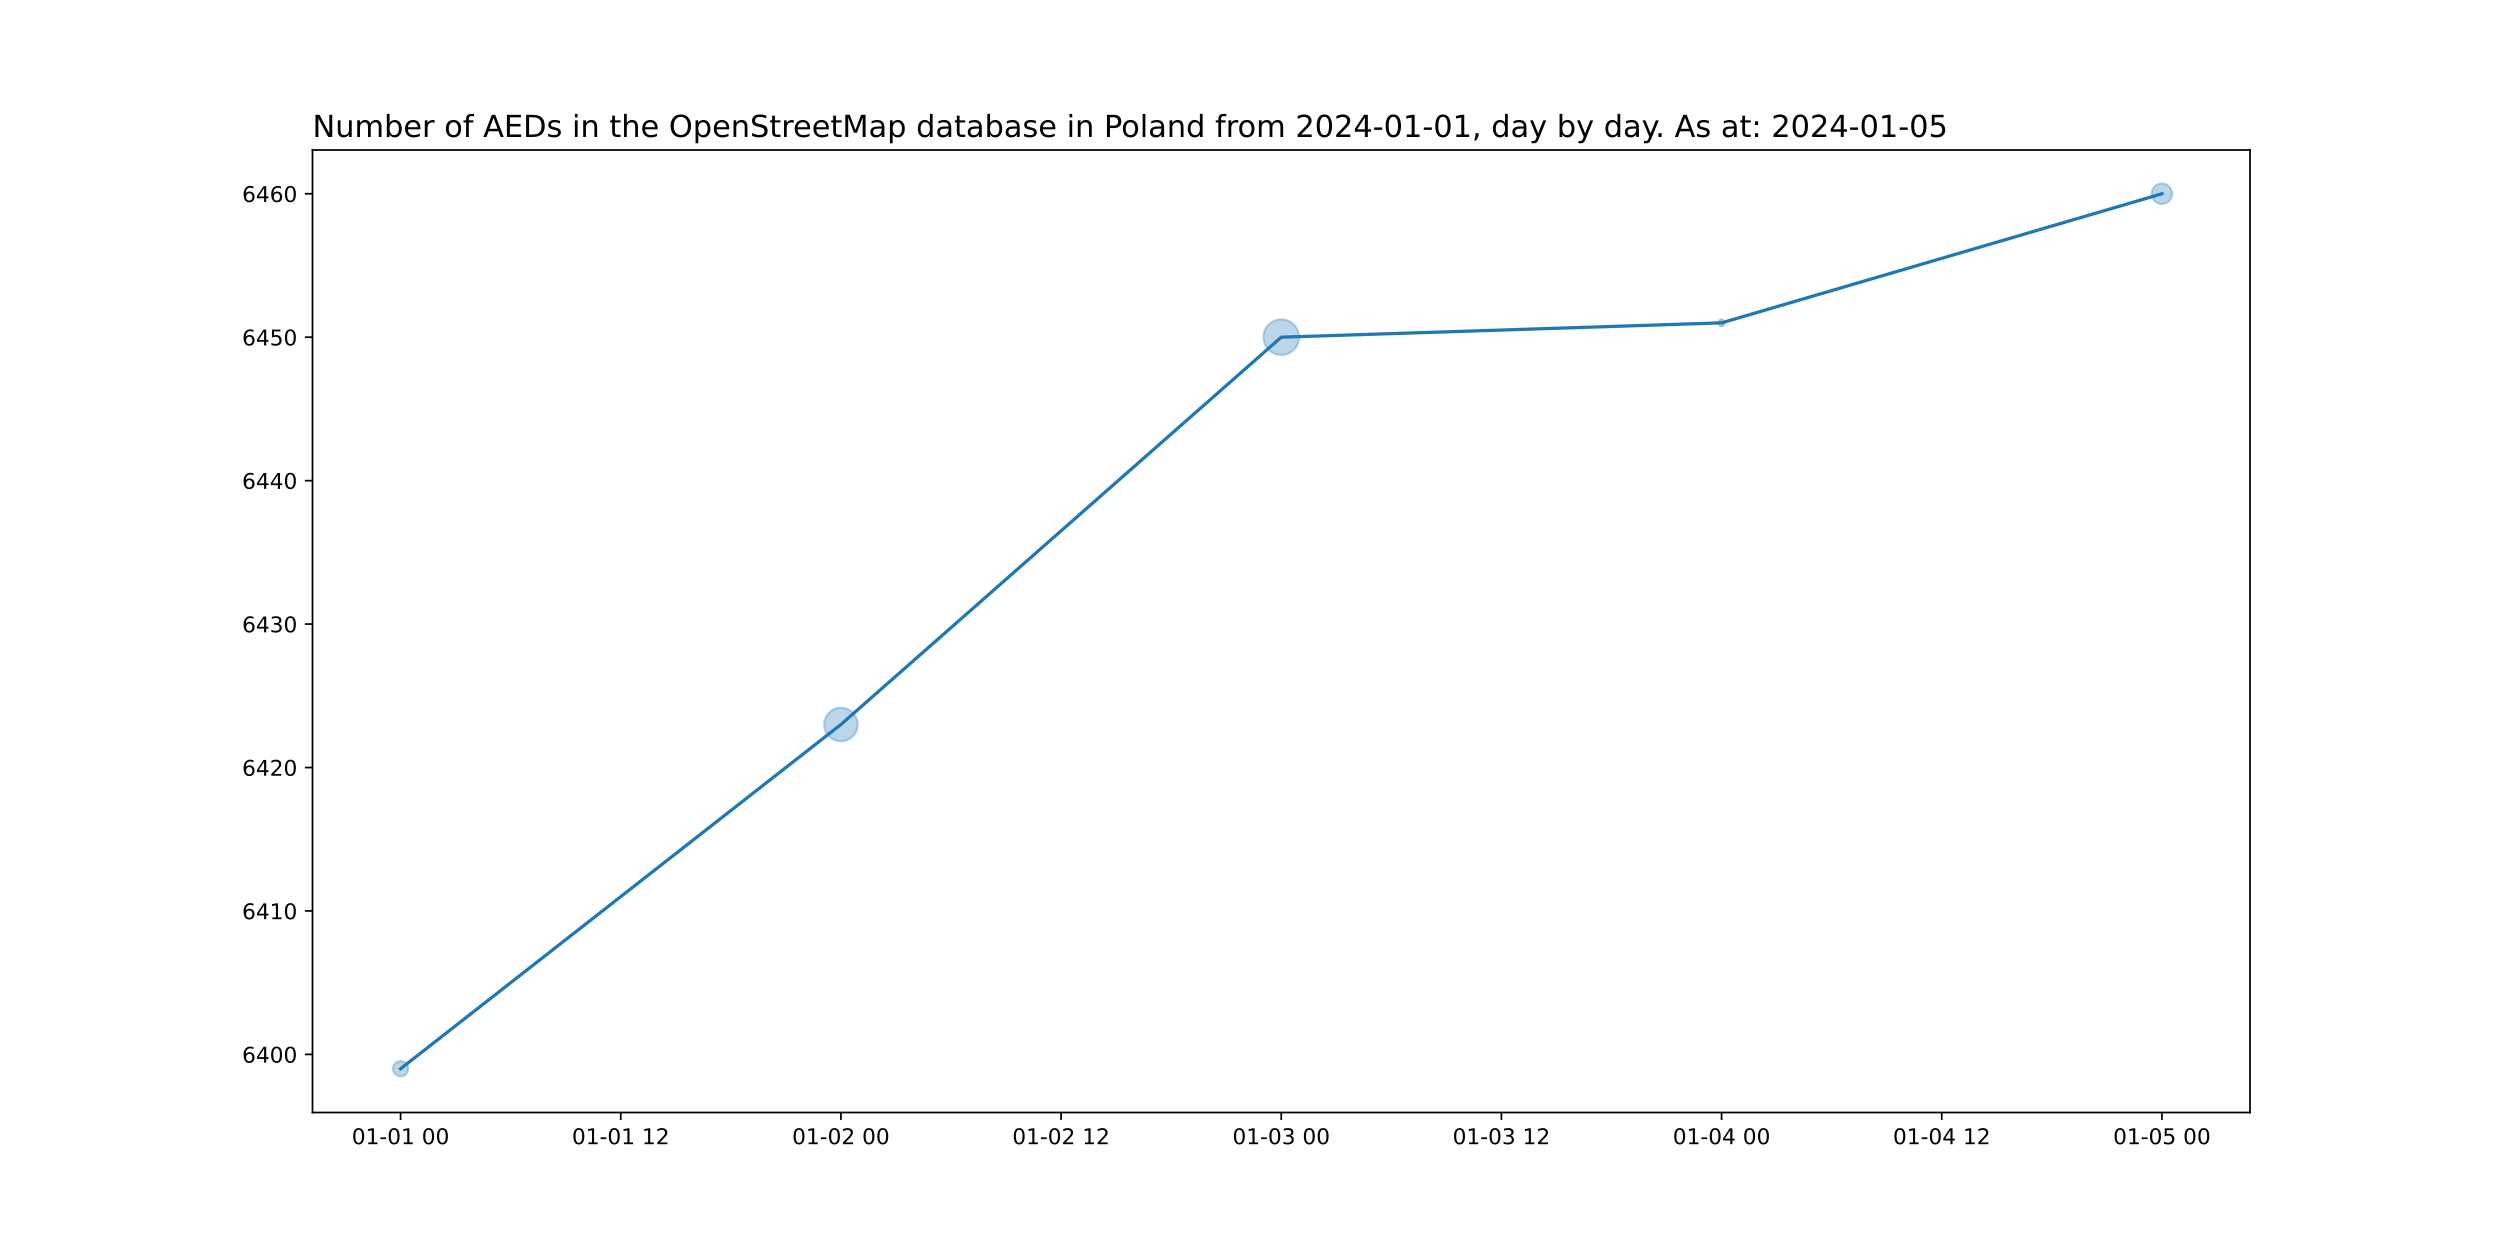
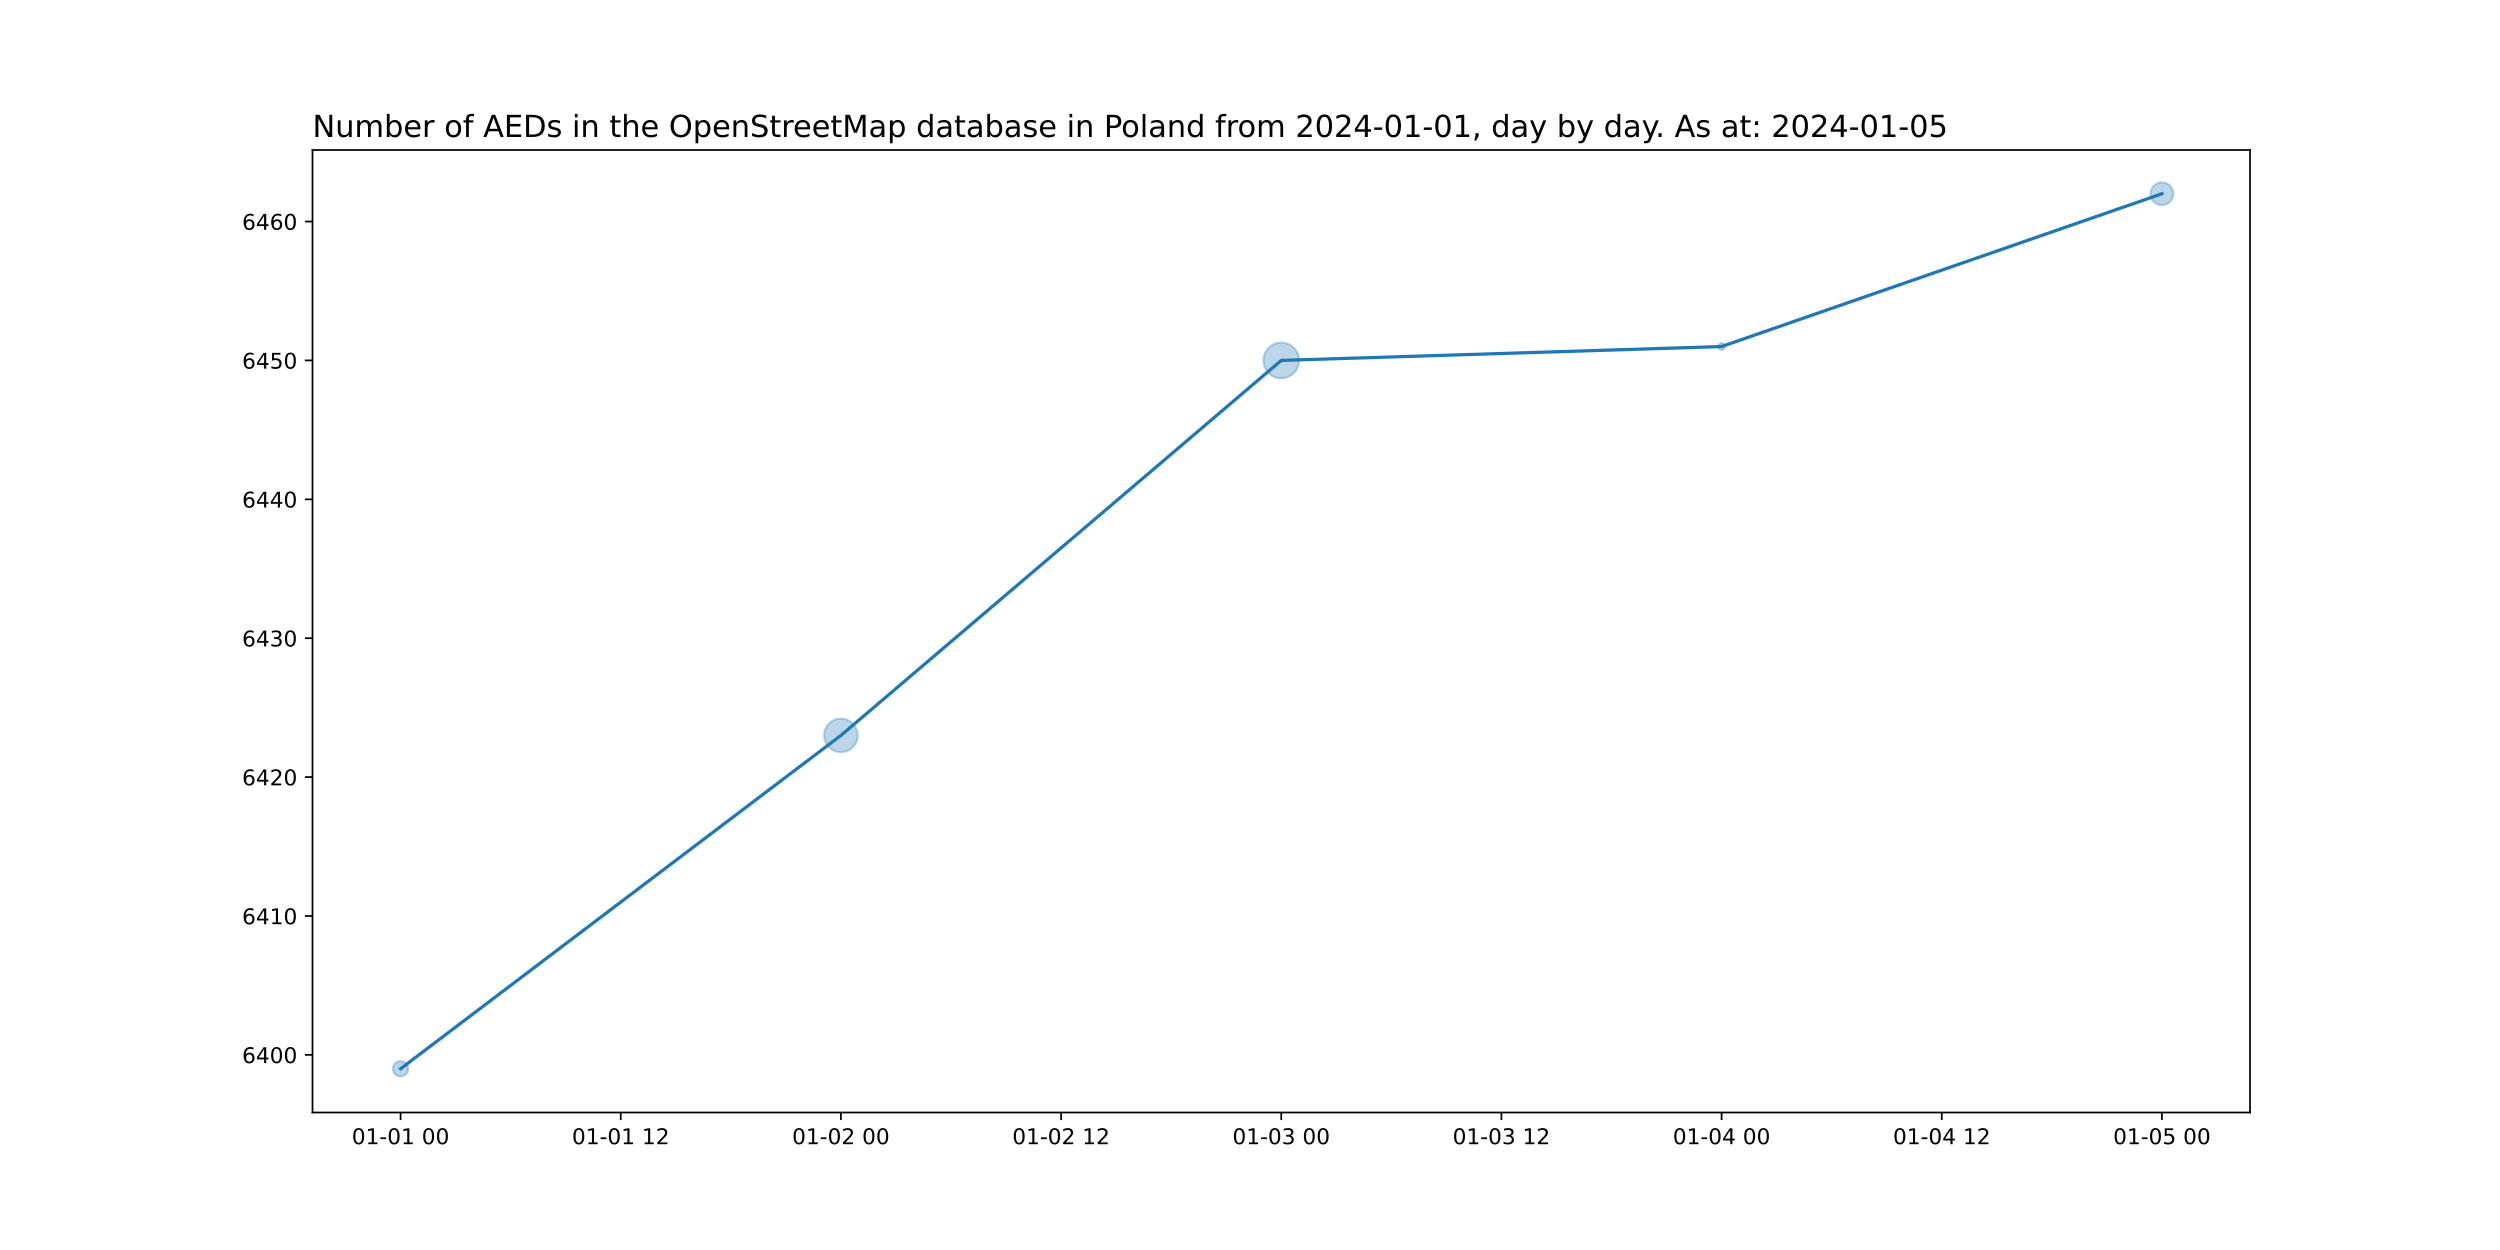
<svg xmlns="http://www.w3.org/2000/svg" xmlns:xlink="http://www.w3.org/1999/xlink" width="1152pt" height="576pt" viewBox="0 0 1152 576" version="1.1">
  <defs>
    <style type="text/css">*{stroke-linejoin: round; stroke-linecap: butt}</style>
  </defs>
  <g id="figure_1">
    <g id="patch_1">
      <path d="M 0 576  L 1152 576  L 1152 0  L 0 0  z " style="fill: #ffffff" />
    </g>
    <g id="axes_1">
      <g id="patch_2">
        <path d="M 144 512.64  L 1036.8 512.64  L 1036.8 69.12  L 144 69.12  z " style="fill: #ffffff" />
      </g>
      <g id="PathCollection_1">
-         <path d="M 184.582 496.016  C 185.519 496.016 186.419 495.643 187.082 494.98  C 187.745 494.317 188.117 493.418 188.117 492.48  C 188.117 491.542 187.745 490.643 187.082 489.98  C 186.419 489.317 185.519 488.944 184.582 488.944  C 183.644 488.944 182.745 489.317 182.082 489.98  C 181.419 490.643 181.046 491.542 181.046 492.48  C 181.046 493.418 181.419 494.317 182.082 494.98  C 182.745 495.643 183.644 496.016 184.582 496.016  z " clip-path="url(#p518e509de8)" style="fill: #1f77b4; fill-opacity: 0.3; stroke: #1f77b4; stroke-opacity: 0.3" />
-         <path d="M 387.491 341.59  C 389.545 341.59 391.516 340.774 392.968 339.321  C 394.421 337.869 395.237 335.898 395.237 333.844  C 395.237 331.79 394.421 329.819 392.968 328.367  C 391.516 326.914 389.545 326.098 387.491 326.098  C 385.437 326.098 383.466 326.914 382.014 328.367  C 380.561 329.819 379.745 331.79 379.745 333.844  C 379.745 335.898 380.561 337.869 382.014 339.321  C 383.466 340.774 385.437 341.59 387.491 341.59  z " clip-path="url(#p518e509de8)" style="fill: #1f77b4; fill-opacity: 0.3; stroke: #1f77b4; stroke-opacity: 0.3" />
-         <path d="M 590.4 163.594  C 592.579 163.594 594.669 162.729 596.209 161.188  C 597.75 159.647 598.616 157.557 598.616 155.378  C 598.616 153.199 597.75 151.11 596.209 149.569  C 594.669 148.028 592.579 147.163 590.4 147.163  C 588.221 147.163 586.131 148.028 584.591 149.569  C 583.05 151.11 582.184 153.199 582.184 155.378  C 582.184 157.557 583.05 159.647 584.591 161.188  C 586.131 162.729 588.221 163.594 590.4 163.594  z " clip-path="url(#p518e509de8)" style="fill: #1f77b4; fill-opacity: 0.3; stroke: #1f77b4; stroke-opacity: 0.3" />
-         <path d="M 793.309 150.35  C 793.728 150.35 794.131 150.183 794.427 149.887  C 794.724 149.59 794.89 149.188 794.89 148.769  C 794.89 148.349 794.724 147.947 794.427 147.65  C 794.131 147.354 793.728 147.187 793.309 147.187  C 792.89 147.187 792.488 147.354 792.191 147.65  C 791.895 147.947 791.728 148.349 791.728 148.769  C 791.728 149.188 791.895 149.59 792.191 149.887  C 792.488 150.183 792.89 150.35 793.309 150.35  z " clip-path="url(#p518e509de8)" style="fill: #1f77b4; fill-opacity: 0.3; stroke: #1f77b4; stroke-opacity: 0.3" />
-         <path d="M 996.218 94.023  C 997.476 94.023 998.683 93.524 999.572 92.634  C 1000.462 91.745 1000.962 90.538 1000.962 89.28  C 1000.962 88.022 1000.462 86.815 999.572 85.926  C 998.683 85.036 997.476 84.537 996.218 84.537  C 994.96 84.537 993.754 85.036 992.864 85.926  C 991.975 86.815 991.475 88.022 991.475 89.28  C 991.475 90.538 991.975 91.745 992.864 92.634  C 993.754 93.524 994.96 94.023 996.218 94.023  z " clip-path="url(#p518e509de8)" style="fill: #1f77b4; fill-opacity: 0.3; stroke: #1f77b4; stroke-opacity: 0.3" />
+         <path d="M 184.582 496.016  C 185.519 496.016 186.419 495.643 187.082 494.98  C 187.745 494.317 188.117 493.418 188.117 492.48  C 188.117 491.542 187.745 490.643 187.082 489.98  C 186.419 489.317 185.519 488.944 184.582 488.944  C 183.644 488.944 182.745 489.317 182.082 489.98  C 181.419 490.643 181.046 491.542 181.046 492.48  C 181.046 493.418 181.419 494.317 182.082 494.98  C 182.745 495.643 183.644 496.016 184.582 496.016  z " clip-path="url(#p23d53b0e2e)" style="fill: #1f77b4; fill-opacity: 0.3; stroke: #1f77b4; stroke-opacity: 0.3" />
+         <path d="M 387.491 346.626  C 389.545 346.626 391.516 345.81 392.968 344.357  C 394.421 342.905 395.237 340.934 395.237 338.88  C 395.237 336.826 394.421 334.855 392.968 333.403  C 391.516 331.95 389.545 331.134 387.491 331.134  C 385.437 331.134 383.466 331.95 382.014 333.403  C 380.561 334.855 379.745 336.826 379.745 338.88  C 379.745 340.934 380.561 342.905 382.014 344.357  C 383.466 345.81 385.437 346.626 387.491 346.626  z " clip-path="url(#p23d53b0e2e)" style="fill: #1f77b4; fill-opacity: 0.3; stroke: #1f77b4; stroke-opacity: 0.3" />
+         <path d="M 590.4 174.296  C 592.579 174.296 594.669 173.43 596.209 171.889  C 597.75 170.349 598.616 168.259 598.616 166.08  C 598.616 163.901 597.75 161.811 596.209 160.271  C 594.669 158.73 592.579 157.864 590.4 157.864  C 588.221 157.864 586.131 158.73 584.591 160.271  C 583.05 161.811 582.184 163.901 582.184 166.08  C 582.184 168.259 583.05 170.349 584.591 171.889  C 586.131 173.43 588.221 174.296 590.4 174.296  z " clip-path="url(#p23d53b0e2e)" style="fill: #1f77b4; fill-opacity: 0.3; stroke: #1f77b4; stroke-opacity: 0.3" />
+         <path d="M 793.309 161.261  C 793.728 161.261 794.131 161.095 794.427 160.798  C 794.724 160.502 794.89 160.099 794.89 159.68  C 794.89 159.261 794.724 158.858 794.427 158.562  C 794.131 158.265 793.728 158.099 793.309 158.099  C 792.89 158.099 792.488 158.265 792.191 158.562  C 791.895 158.858 791.728 159.261 791.728 159.68  C 791.728 160.099 791.895 160.502 792.191 160.798  C 792.488 161.095 792.89 161.261 793.309 161.261  z " clip-path="url(#p23d53b0e2e)" style="fill: #1f77b4; fill-opacity: 0.3; stroke: #1f77b4; stroke-opacity: 0.3" />
+         <path d="M 996.218 94.524  C 997.609 94.524 998.943 93.971 999.926 92.988  C 1000.91 92.005 1001.462 90.671 1001.462 89.28  C 1001.462 87.889 1000.91 86.555 999.926 85.572  C 998.943 84.589 997.609 84.036 996.218 84.036  C 994.827 84.036 993.493 84.589 992.51 85.572  C 991.527 86.555 990.974 87.889 990.974 89.28  C 990.974 90.671 991.527 92.005 992.51 92.988  C 993.493 93.971 994.827 94.524 996.218 94.524  z " clip-path="url(#p23d53b0e2e)" style="fill: #1f77b4; fill-opacity: 0.3; stroke: #1f77b4; stroke-opacity: 0.3" />
      </g>
      <g id="matplotlib.axis_1">
        <g id="xtick_1">
          <g id="line2d_1">
            <defs>
-               <path id="m167639aa18" d="M 0 0  L 0 3.5  " style="stroke: #000000; stroke-width: 0.8" />
+               <path id="mc8a267cc41" d="M 0 0  L 0 3.5  " style="stroke: #000000; stroke-width: 0.8" />
            </defs>
            <g>
-               <use xlink:href="#m167639aa18" x="184.582" y="512.64" style="stroke: #000000; stroke-width: 0.8" />
+               <use xlink:href="#mc8a267cc41" x="184.582" y="512.64" style="stroke: #000000; stroke-width: 0.8" />
            </g>
          </g>
          <g id="text_1">
            <g transform="translate(162.1013 527.2384)scale(0.1 -0.1)">
              <defs>
                <path id="DejaVuSans-30" d="M 2034 4250  Q 1547 4250 1301 3770  Q 1056 3291 1056 2328  Q 1056 1369 1301 889  Q 1547 409 2034 409  Q 2525 409 2770 889  Q 3016 1369 3016 2328  Q 3016 3291 2770 3770  Q 2525 4250 2034 4250  z M 2034 4750  Q 2819 4750 3233 4129  Q 3647 3509 3647 2328  Q 3647 1150 3233 529  Q 2819 -91 2034 -91  Q 1250 -91 836 529  Q 422 1150 422 2328  Q 422 3509 836 4129  Q 1250 4750 2034 4750  z " transform="scale(0.015625)" />
                <path id="DejaVuSans-31" d="M 794 531  L 1825 531  L 1825 4091  L 703 3866  L 703 4441  L 1819 4666  L 2450 4666  L 2450 531  L 3481 531  L 3481 0  L 794 0  L 794 531  z " transform="scale(0.015625)" />
                <path id="DejaVuSans-2d" d="M 313 2009  L 1997 2009  L 1997 1497  L 313 1497  L 313 2009  z " transform="scale(0.015625)" />
                <path id="DejaVuSans-20" transform="scale(0.015625)" />
              </defs>
              <use xlink:href="#DejaVuSans-30" />
              <use xlink:href="#DejaVuSans-31" x="63.623" />
              <use xlink:href="#DejaVuSans-2d" x="127.246" />
              <use xlink:href="#DejaVuSans-30" x="163.33" />
              <use xlink:href="#DejaVuSans-31" x="226.953" />
              <use xlink:href="#DejaVuSans-20" x="290.576" />
              <use xlink:href="#DejaVuSans-30" x="322.363" />
              <use xlink:href="#DejaVuSans-30" x="385.986" />
            </g>
          </g>
        </g>
        <g id="xtick_2">
          <g id="line2d_2">
            <g>
-               <use xlink:href="#m167639aa18" x="286.036" y="512.64" style="stroke: #000000; stroke-width: 0.8" />
+               <use xlink:href="#mc8a267cc41" x="286.036" y="512.64" style="stroke: #000000; stroke-width: 0.8" />
            </g>
          </g>
          <g id="text_2">
            <g transform="translate(263.5559 527.2384)scale(0.1 -0.1)">
              <defs>
                <path id="DejaVuSans-32" d="M 1228 531  L 3431 531  L 3431 0  L 469 0  L 469 531  Q 828 903 1448 1529  Q 2069 2156 2228 2338  Q 2531 2678 2651 2914  Q 2772 3150 2772 3378  Q 2772 3750 2511 3984  Q 2250 4219 1831 4219  Q 1534 4219 1204 4116  Q 875 4013 500 3803  L 500 4441  Q 881 4594 1212 4672  Q 1544 4750 1819 4750  Q 2544 4750 2975 4387  Q 3406 4025 3406 3419  Q 3406 3131 3298 2873  Q 3191 2616 2906 2266  Q 2828 2175 2409 1742  Q 1991 1309 1228 531  z " transform="scale(0.015625)" />
              </defs>
              <use xlink:href="#DejaVuSans-30" />
              <use xlink:href="#DejaVuSans-31" x="63.623" />
              <use xlink:href="#DejaVuSans-2d" x="127.246" />
              <use xlink:href="#DejaVuSans-30" x="163.33" />
              <use xlink:href="#DejaVuSans-31" x="226.953" />
              <use xlink:href="#DejaVuSans-20" x="290.576" />
              <use xlink:href="#DejaVuSans-31" x="322.363" />
              <use xlink:href="#DejaVuSans-32" x="385.986" />
            </g>
          </g>
        </g>
        <g id="xtick_3">
          <g id="line2d_3">
            <g>
-               <use xlink:href="#m167639aa18" x="387.491" y="512.64" style="stroke: #000000; stroke-width: 0.8" />
+               <use xlink:href="#mc8a267cc41" x="387.491" y="512.64" style="stroke: #000000; stroke-width: 0.8" />
            </g>
          </g>
          <g id="text_3">
            <g transform="translate(365.0104 527.2384)scale(0.1 -0.1)">
              <use xlink:href="#DejaVuSans-30" />
              <use xlink:href="#DejaVuSans-31" x="63.623" />
              <use xlink:href="#DejaVuSans-2d" x="127.246" />
              <use xlink:href="#DejaVuSans-30" x="163.33" />
              <use xlink:href="#DejaVuSans-32" x="226.953" />
              <use xlink:href="#DejaVuSans-20" x="290.576" />
              <use xlink:href="#DejaVuSans-30" x="322.363" />
              <use xlink:href="#DejaVuSans-30" x="385.986" />
            </g>
          </g>
        </g>
        <g id="xtick_4">
          <g id="line2d_4">
            <g>
-               <use xlink:href="#m167639aa18" x="488.945" y="512.64" style="stroke: #000000; stroke-width: 0.8" />
+               <use xlink:href="#mc8a267cc41" x="488.945" y="512.64" style="stroke: #000000; stroke-width: 0.8" />
            </g>
          </g>
          <g id="text_4">
            <g transform="translate(466.465 527.2384)scale(0.1 -0.1)">
              <use xlink:href="#DejaVuSans-30" />
              <use xlink:href="#DejaVuSans-31" x="63.623" />
              <use xlink:href="#DejaVuSans-2d" x="127.246" />
              <use xlink:href="#DejaVuSans-30" x="163.33" />
              <use xlink:href="#DejaVuSans-32" x="226.953" />
              <use xlink:href="#DejaVuSans-20" x="290.576" />
              <use xlink:href="#DejaVuSans-31" x="322.363" />
              <use xlink:href="#DejaVuSans-32" x="385.986" />
            </g>
          </g>
        </g>
        <g id="xtick_5">
          <g id="line2d_5">
            <g>
-               <use xlink:href="#m167639aa18" x="590.4" y="512.64" style="stroke: #000000; stroke-width: 0.8" />
+               <use xlink:href="#mc8a267cc41" x="590.4" y="512.64" style="stroke: #000000; stroke-width: 0.8" />
            </g>
          </g>
          <g id="text_5">
            <g transform="translate(567.9195 527.2384)scale(0.1 -0.1)">
              <defs>
                <path id="DejaVuSans-33" d="M 2597 2516  Q 3050 2419 3304 2112  Q 3559 1806 3559 1356  Q 3559 666 3084 287  Q 2609 -91 1734 -91  Q 1441 -91 1130 -33  Q 819 25 488 141  L 488 750  Q 750 597 1062 519  Q 1375 441 1716 441  Q 2309 441 2620 675  Q 2931 909 2931 1356  Q 2931 1769 2642 2001  Q 2353 2234 1838 2234  L 1294 2234  L 1294 2753  L 1863 2753  Q 2328 2753 2575 2939  Q 2822 3125 2822 3475  Q 2822 3834 2567 4026  Q 2313 4219 1838 4219  Q 1578 4219 1281 4162  Q 984 4106 628 3988  L 628 4550  Q 988 4650 1302 4700  Q 1616 4750 1894 4750  Q 2613 4750 3031 4423  Q 3450 4097 3450 3541  Q 3450 3153 3228 2886  Q 3006 2619 2597 2516  z " transform="scale(0.015625)" />
              </defs>
              <use xlink:href="#DejaVuSans-30" />
              <use xlink:href="#DejaVuSans-31" x="63.623" />
              <use xlink:href="#DejaVuSans-2d" x="127.246" />
              <use xlink:href="#DejaVuSans-30" x="163.33" />
              <use xlink:href="#DejaVuSans-33" x="226.953" />
              <use xlink:href="#DejaVuSans-20" x="290.576" />
              <use xlink:href="#DejaVuSans-30" x="322.363" />
              <use xlink:href="#DejaVuSans-30" x="385.986" />
            </g>
          </g>
        </g>
        <g id="xtick_6">
          <g id="line2d_6">
            <g>
-               <use xlink:href="#m167639aa18" x="691.855" y="512.64" style="stroke: #000000; stroke-width: 0.8" />
+               <use xlink:href="#mc8a267cc41" x="691.855" y="512.64" style="stroke: #000000; stroke-width: 0.8" />
            </g>
          </g>
          <g id="text_6">
            <g transform="translate(669.3741 527.2384)scale(0.1 -0.1)">
              <use xlink:href="#DejaVuSans-30" />
              <use xlink:href="#DejaVuSans-31" x="63.623" />
              <use xlink:href="#DejaVuSans-2d" x="127.246" />
              <use xlink:href="#DejaVuSans-30" x="163.33" />
              <use xlink:href="#DejaVuSans-33" x="226.953" />
              <use xlink:href="#DejaVuSans-20" x="290.576" />
              <use xlink:href="#DejaVuSans-31" x="322.363" />
              <use xlink:href="#DejaVuSans-32" x="385.986" />
            </g>
          </g>
        </g>
        <g id="xtick_7">
          <g id="line2d_7">
            <g>
-               <use xlink:href="#m167639aa18" x="793.309" y="512.64" style="stroke: #000000; stroke-width: 0.8" />
+               <use xlink:href="#mc8a267cc41" x="793.309" y="512.64" style="stroke: #000000; stroke-width: 0.8" />
            </g>
          </g>
          <g id="text_7">
            <g transform="translate(770.8286 527.2384)scale(0.1 -0.1)">
              <defs>
                <path id="DejaVuSans-34" d="M 2419 4116  L 825 1625  L 2419 1625  L 2419 4116  z M 2253 4666  L 3047 4666  L 3047 1625  L 3713 1625  L 3713 1100  L 3047 1100  L 3047 0  L 2419 0  L 2419 1100  L 313 1100  L 313 1709  L 2253 4666  z " transform="scale(0.015625)" />
              </defs>
              <use xlink:href="#DejaVuSans-30" />
              <use xlink:href="#DejaVuSans-31" x="63.623" />
              <use xlink:href="#DejaVuSans-2d" x="127.246" />
              <use xlink:href="#DejaVuSans-30" x="163.33" />
              <use xlink:href="#DejaVuSans-34" x="226.953" />
              <use xlink:href="#DejaVuSans-20" x="290.576" />
              <use xlink:href="#DejaVuSans-30" x="322.363" />
              <use xlink:href="#DejaVuSans-30" x="385.986" />
            </g>
          </g>
        </g>
        <g id="xtick_8">
          <g id="line2d_8">
            <g>
-               <use xlink:href="#m167639aa18" x="894.764" y="512.64" style="stroke: #000000; stroke-width: 0.8" />
+               <use xlink:href="#mc8a267cc41" x="894.764" y="512.64" style="stroke: #000000; stroke-width: 0.8" />
            </g>
          </g>
          <g id="text_8">
            <g transform="translate(872.2832 527.2384)scale(0.1 -0.1)">
              <use xlink:href="#DejaVuSans-30" />
              <use xlink:href="#DejaVuSans-31" x="63.623" />
              <use xlink:href="#DejaVuSans-2d" x="127.246" />
              <use xlink:href="#DejaVuSans-30" x="163.33" />
              <use xlink:href="#DejaVuSans-34" x="226.953" />
              <use xlink:href="#DejaVuSans-20" x="290.576" />
              <use xlink:href="#DejaVuSans-31" x="322.363" />
              <use xlink:href="#DejaVuSans-32" x="385.986" />
            </g>
          </g>
        </g>
        <g id="xtick_9">
          <g id="line2d_9">
            <g>
-               <use xlink:href="#m167639aa18" x="996.218" y="512.64" style="stroke: #000000; stroke-width: 0.8" />
+               <use xlink:href="#mc8a267cc41" x="996.218" y="512.64" style="stroke: #000000; stroke-width: 0.8" />
            </g>
          </g>
          <g id="text_9">
            <g transform="translate(973.7377 527.2384)scale(0.1 -0.1)">
              <defs>
                <path id="DejaVuSans-35" d="M 691 4666  L 3169 4666  L 3169 4134  L 1269 4134  L 1269 2991  Q 1406 3038 1543 3061  Q 1681 3084 1819 3084  Q 2600 3084 3056 2656  Q 3513 2228 3513 1497  Q 3513 744 3044 326  Q 2575 -91 1722 -91  Q 1428 -91 1123 -41  Q 819 9 494 109  L 494 744  Q 775 591 1075 516  Q 1375 441 1709 441  Q 2250 441 2565 725  Q 2881 1009 2881 1497  Q 2881 1984 2565 2268  Q 2250 2553 1709 2553  Q 1456 2553 1204 2497  Q 953 2441 691 2322  L 691 4666  z " transform="scale(0.015625)" />
              </defs>
              <use xlink:href="#DejaVuSans-30" />
              <use xlink:href="#DejaVuSans-31" x="63.623" />
              <use xlink:href="#DejaVuSans-2d" x="127.246" />
              <use xlink:href="#DejaVuSans-30" x="163.33" />
              <use xlink:href="#DejaVuSans-35" x="226.953" />
              <use xlink:href="#DejaVuSans-20" x="290.576" />
              <use xlink:href="#DejaVuSans-30" x="322.363" />
              <use xlink:href="#DejaVuSans-30" x="385.986" />
            </g>
          </g>
        </g>
      </g>
      <g id="matplotlib.axis_2">
        <g id="ytick_1">
          <g id="line2d_10">
            <defs>
-               <path id="m26296bffbe" d="M 0 0  L -3.5 0  " style="stroke: #000000; stroke-width: 0.8" />
+               <path id="mc19d8a53c6" d="M 0 0  L -3.5 0  " style="stroke: #000000; stroke-width: 0.8" />
            </defs>
            <g>
-               <use xlink:href="#m26296bffbe" x="144" y="485.87" style="stroke: #000000; stroke-width: 0.8" />
+               <use xlink:href="#mc19d8a53c6" x="144" y="486.08" style="stroke: #000000; stroke-width: 0.8" />
            </g>
          </g>
          <g id="text_10">
-             <g transform="translate(111.55 489.6694)scale(0.1 -0.1)">
+             <g transform="translate(111.55 489.8792)scale(0.1 -0.1)">
              <defs>
                <path id="DejaVuSans-36" d="M 2113 2584  Q 1688 2584 1439 2293  Q 1191 2003 1191 1497  Q 1191 994 1439 701  Q 1688 409 2113 409  Q 2538 409 2786 701  Q 3034 994 3034 1497  Q 3034 2003 2786 2293  Q 2538 2584 2113 2584  z M 3366 4563  L 3366 3988  Q 3128 4100 2886 4159  Q 2644 4219 2406 4219  Q 1781 4219 1451 3797  Q 1122 3375 1075 2522  Q 1259 2794 1537 2939  Q 1816 3084 2150 3084  Q 2853 3084 3261 2657  Q 3669 2231 3669 1497  Q 3669 778 3244 343  Q 2819 -91 2113 -91  Q 1303 -91 875 529  Q 447 1150 447 2328  Q 447 3434 972 4092  Q 1497 4750 2381 4750  Q 2619 4750 2861 4703  Q 3103 4656 3366 4563  z " transform="scale(0.015625)" />
              </defs>
              <use xlink:href="#DejaVuSans-36" />
              <use xlink:href="#DejaVuSans-34" x="63.623" />
              <use xlink:href="#DejaVuSans-30" x="127.246" />
              <use xlink:href="#DejaVuSans-30" x="190.869" />
            </g>
          </g>
        </g>
        <g id="ytick_2">
          <g id="line2d_11">
            <g>
-               <use xlink:href="#m26296bffbe" x="144" y="419.772" style="stroke: #000000; stroke-width: 0.8" />
+               <use xlink:href="#mc19d8a53c6" x="144" y="422.08" style="stroke: #000000; stroke-width: 0.8" />
            </g>
          </g>
          <g id="text_11">
-             <g transform="translate(111.55 423.571)scale(0.1 -0.1)">
+             <g transform="translate(111.55 425.8792)scale(0.1 -0.1)">
              <use xlink:href="#DejaVuSans-36" />
              <use xlink:href="#DejaVuSans-34" x="63.623" />
              <use xlink:href="#DejaVuSans-31" x="127.246" />
              <use xlink:href="#DejaVuSans-30" x="190.869" />
            </g>
          </g>
        </g>
        <g id="ytick_3">
          <g id="line2d_12">
            <g>
-               <use xlink:href="#m26296bffbe" x="144" y="353.673" style="stroke: #000000; stroke-width: 0.8" />
+               <use xlink:href="#mc19d8a53c6" x="144" y="358.08" style="stroke: #000000; stroke-width: 0.8" />
            </g>
          </g>
          <g id="text_12">
-             <g transform="translate(111.55 357.4727)scale(0.1 -0.1)">
+             <g transform="translate(111.55 361.8792)scale(0.1 -0.1)">
              <use xlink:href="#DejaVuSans-36" />
              <use xlink:href="#DejaVuSans-34" x="63.623" />
              <use xlink:href="#DejaVuSans-32" x="127.246" />
              <use xlink:href="#DejaVuSans-30" x="190.869" />
            </g>
          </g>
        </g>
        <g id="ytick_4">
          <g id="line2d_13">
            <g>
-               <use xlink:href="#m26296bffbe" x="144" y="287.575" style="stroke: #000000; stroke-width: 0.8" />
+               <use xlink:href="#mc19d8a53c6" x="144" y="294.08" style="stroke: #000000; stroke-width: 0.8" />
            </g>
          </g>
          <g id="text_13">
-             <g transform="translate(111.55 291.3743)scale(0.1 -0.1)">
+             <g transform="translate(111.55 297.8792)scale(0.1 -0.1)">
              <use xlink:href="#DejaVuSans-36" />
              <use xlink:href="#DejaVuSans-34" x="63.623" />
              <use xlink:href="#DejaVuSans-33" x="127.246" />
              <use xlink:href="#DejaVuSans-30" x="190.869" />
            </g>
          </g>
        </g>
        <g id="ytick_5">
          <g id="line2d_14">
            <g>
-               <use xlink:href="#m26296bffbe" x="144" y="221.477" style="stroke: #000000; stroke-width: 0.8" />
+               <use xlink:href="#mc19d8a53c6" x="144" y="230.08" style="stroke: #000000; stroke-width: 0.8" />
            </g>
          </g>
          <g id="text_14">
-             <g transform="translate(111.55 225.2759)scale(0.1 -0.1)">
+             <g transform="translate(111.55 233.8792)scale(0.1 -0.1)">
              <use xlink:href="#DejaVuSans-36" />
              <use xlink:href="#DejaVuSans-34" x="63.623" />
              <use xlink:href="#DejaVuSans-34" x="127.246" />
              <use xlink:href="#DejaVuSans-30" x="190.869" />
            </g>
          </g>
        </g>
        <g id="ytick_6">
          <g id="line2d_15">
            <g>
-               <use xlink:href="#m26296bffbe" x="144" y="155.378" style="stroke: #000000; stroke-width: 0.8" />
+               <use xlink:href="#mc19d8a53c6" x="144" y="166.08" style="stroke: #000000; stroke-width: 0.8" />
            </g>
          </g>
          <g id="text_15">
-             <g transform="translate(111.55 159.1776)scale(0.1 -0.1)">
+             <g transform="translate(111.55 169.8792)scale(0.1 -0.1)">
              <use xlink:href="#DejaVuSans-36" />
              <use xlink:href="#DejaVuSans-34" x="63.623" />
              <use xlink:href="#DejaVuSans-35" x="127.246" />
              <use xlink:href="#DejaVuSans-30" x="190.869" />
            </g>
          </g>
        </g>
        <g id="ytick_7">
          <g id="line2d_16">
            <g>
-               <use xlink:href="#m26296bffbe" x="144" y="89.28" style="stroke: #000000; stroke-width: 0.8" />
+               <use xlink:href="#mc19d8a53c6" x="144" y="102.08" style="stroke: #000000; stroke-width: 0.8" />
            </g>
          </g>
          <g id="text_16">
-             <g transform="translate(111.55 93.07922)scale(0.1 -0.1)">
+             <g transform="translate(111.55 105.8792)scale(0.1 -0.1)">
              <use xlink:href="#DejaVuSans-36" />
              <use xlink:href="#DejaVuSans-34" x="63.623" />
              <use xlink:href="#DejaVuSans-36" x="127.246" />
              <use xlink:href="#DejaVuSans-30" x="190.869" />
            </g>
          </g>
        </g>
      </g>
      <g id="line2d_17">
-         <path d="M 184.582 492.48  L 387.491 333.844  L 590.4 155.378  L 793.309 148.769  L 996.218 89.28  " clip-path="url(#p518e509de8)" style="fill: none; stroke: #1f77b4; stroke-width: 1.5; stroke-linecap: square" />
+         <path d="M 184.582 492.48  L 387.491 338.88  L 590.4 166.08  L 793.309 159.68  L 996.218 89.28  " clip-path="url(#p23d53b0e2e)" style="fill: none; stroke: #1f77b4; stroke-width: 1.5; stroke-linecap: square" />
      </g>
      <g id="patch_3">
        <path d="M 144 512.64  L 144 69.12  " style="fill: none; stroke: #000000; stroke-width: 0.8; stroke-linejoin: miter; stroke-linecap: square" />
      </g>
      <g id="patch_4">
        <path d="M 1036.8 512.64  L 1036.8 69.12  " style="fill: none; stroke: #000000; stroke-width: 0.8; stroke-linejoin: miter; stroke-linecap: square" />
      </g>
      <g id="patch_5">
        <path d="M 144 512.64  L 1036.8 512.64  " style="fill: none; stroke: #000000; stroke-width: 0.8; stroke-linejoin: miter; stroke-linecap: square" />
      </g>
      <g id="patch_6">
        <path d="M 144 69.12  L 1036.8 69.12  " style="fill: none; stroke: #000000; stroke-width: 0.8; stroke-linejoin: miter; stroke-linecap: square" />
      </g>
      <g id="text_17">
        <g transform="translate(144 63.12)scale(0.14 -0.14)">
          <defs>
            <path id="DejaVuSans-4e" d="M 628 4666  L 1478 4666  L 3547 763  L 3547 4666  L 4159 4666  L 4159 0  L 3309 0  L 1241 3903  L 1241 0  L 628 0  L 628 4666  z " transform="scale(0.015625)" />
            <path id="DejaVuSans-75" d="M 544 1381  L 544 3500  L 1119 3500  L 1119 1403  Q 1119 906 1312 657  Q 1506 409 1894 409  Q 2359 409 2629 706  Q 2900 1003 2900 1516  L 2900 3500  L 3475 3500  L 3475 0  L 2900 0  L 2900 538  Q 2691 219 2414 64  Q 2138 -91 1772 -91  Q 1169 -91 856 284  Q 544 659 544 1381  z M 1991 3584  L 1991 3584  z " transform="scale(0.015625)" />
            <path id="DejaVuSans-6d" d="M 3328 2828  Q 3544 3216 3844 3400  Q 4144 3584 4550 3584  Q 5097 3584 5394 3201  Q 5691 2819 5691 2113  L 5691 0  L 5113 0  L 5113 2094  Q 5113 2597 4934 2840  Q 4756 3084 4391 3084  Q 3944 3084 3684 2787  Q 3425 2491 3425 1978  L 3425 0  L 2847 0  L 2847 2094  Q 2847 2600 2669 2842  Q 2491 3084 2119 3084  Q 1678 3084 1418 2786  Q 1159 2488 1159 1978  L 1159 0  L 581 0  L 581 3500  L 1159 3500  L 1159 2956  Q 1356 3278 1631 3431  Q 1906 3584 2284 3584  Q 2666 3584 2933 3390  Q 3200 3197 3328 2828  z " transform="scale(0.015625)" />
            <path id="DejaVuSans-62" d="M 3116 1747  Q 3116 2381 2855 2742  Q 2594 3103 2138 3103  Q 1681 3103 1420 2742  Q 1159 2381 1159 1747  Q 1159 1113 1420 752  Q 1681 391 2138 391  Q 2594 391 2855 752  Q 3116 1113 3116 1747  z M 1159 2969  Q 1341 3281 1617 3432  Q 1894 3584 2278 3584  Q 2916 3584 3314 3078  Q 3713 2572 3713 1747  Q 3713 922 3314 415  Q 2916 -91 2278 -91  Q 1894 -91 1617 61  Q 1341 213 1159 525  L 1159 0  L 581 0  L 581 4863  L 1159 4863  L 1159 2969  z " transform="scale(0.015625)" />
            <path id="DejaVuSans-65" d="M 3597 1894  L 3597 1613  L 953 1613  Q 991 1019 1311 708  Q 1631 397 2203 397  Q 2534 397 2845 478  Q 3156 559 3463 722  L 3463 178  Q 3153 47 2828 -22  Q 2503 -91 2169 -91  Q 1331 -91 842 396  Q 353 884 353 1716  Q 353 2575 817 3079  Q 1281 3584 2069 3584  Q 2775 3584 3186 3129  Q 3597 2675 3597 1894  z M 3022 2063  Q 3016 2534 2758 2815  Q 2500 3097 2075 3097  Q 1594 3097 1305 2825  Q 1016 2553 972 2059  L 3022 2063  z " transform="scale(0.015625)" />
            <path id="DejaVuSans-72" d="M 2631 2963  Q 2534 3019 2420 3045  Q 2306 3072 2169 3072  Q 1681 3072 1420 2755  Q 1159 2438 1159 1844  L 1159 0  L 581 0  L 581 3500  L 1159 3500  L 1159 2956  Q 1341 3275 1631 3429  Q 1922 3584 2338 3584  Q 2397 3584 2469 3576  Q 2541 3569 2628 3553  L 2631 2963  z " transform="scale(0.015625)" />
            <path id="DejaVuSans-6f" d="M 1959 3097  Q 1497 3097 1228 2736  Q 959 2375 959 1747  Q 959 1119 1226 758  Q 1494 397 1959 397  Q 2419 397 2687 759  Q 2956 1122 2956 1747  Q 2956 2369 2687 2733  Q 2419 3097 1959 3097  z M 1959 3584  Q 2709 3584 3137 3096  Q 3566 2609 3566 1747  Q 3566 888 3137 398  Q 2709 -91 1959 -91  Q 1206 -91 779 398  Q 353 888 353 1747  Q 353 2609 779 3096  Q 1206 3584 1959 3584  z " transform="scale(0.015625)" />
            <path id="DejaVuSans-66" d="M 2375 4863  L 2375 4384  L 1825 4384  Q 1516 4384 1395 4259  Q 1275 4134 1275 3809  L 1275 3500  L 2222 3500  L 2222 3053  L 1275 3053  L 1275 0  L 697 0  L 697 3053  L 147 3053  L 147 3500  L 697 3500  L 697 3744  Q 697 4328 969 4595  Q 1241 4863 1831 4863  L 2375 4863  z " transform="scale(0.015625)" />
            <path id="DejaVuSans-41" d="M 2188 4044  L 1331 1722  L 3047 1722  L 2188 4044  z M 1831 4666  L 2547 4666  L 4325 0  L 3669 0  L 3244 1197  L 1141 1197  L 716 0  L 50 0  L 1831 4666  z " transform="scale(0.015625)" />
            <path id="DejaVuSans-45" d="M 628 4666  L 3578 4666  L 3578 4134  L 1259 4134  L 1259 2753  L 3481 2753  L 3481 2222  L 1259 2222  L 1259 531  L 3634 531  L 3634 0  L 628 0  L 628 4666  z " transform="scale(0.015625)" />
            <path id="DejaVuSans-44" d="M 1259 4147  L 1259 519  L 2022 519  Q 2988 519 3436 956  Q 3884 1394 3884 2338  Q 3884 3275 3436 3711  Q 2988 4147 2022 4147  L 1259 4147  z M 628 4666  L 1925 4666  Q 3281 4666 3915 4102  Q 4550 3538 4550 2338  Q 4550 1131 3912 565  Q 3275 0 1925 0  L 628 0  L 628 4666  z " transform="scale(0.015625)" />
            <path id="DejaVuSans-73" d="M 2834 3397  L 2834 2853  Q 2591 2978 2328 3040  Q 2066 3103 1784 3103  Q 1356 3103 1142 2972  Q 928 2841 928 2578  Q 928 2378 1081 2264  Q 1234 2150 1697 2047  L 1894 2003  Q 2506 1872 2764 1633  Q 3022 1394 3022 966  Q 3022 478 2636 193  Q 2250 -91 1575 -91  Q 1294 -91 989 -36  Q 684 19 347 128  L 347 722  Q 666 556 975 473  Q 1284 391 1588 391  Q 1994 391 2212 530  Q 2431 669 2431 922  Q 2431 1156 2273 1281  Q 2116 1406 1581 1522  L 1381 1569  Q 847 1681 609 1914  Q 372 2147 372 2553  Q 372 3047 722 3315  Q 1072 3584 1716 3584  Q 2034 3584 2315 3537  Q 2597 3491 2834 3397  z " transform="scale(0.015625)" />
            <path id="DejaVuSans-69" d="M 603 3500  L 1178 3500  L 1178 0  L 603 0  L 603 3500  z M 603 4863  L 1178 4863  L 1178 4134  L 603 4134  L 603 4863  z " transform="scale(0.015625)" />
            <path id="DejaVuSans-6e" d="M 3513 2113  L 3513 0  L 2938 0  L 2938 2094  Q 2938 2591 2744 2837  Q 2550 3084 2163 3084  Q 1697 3084 1428 2787  Q 1159 2491 1159 1978  L 1159 0  L 581 0  L 581 3500  L 1159 3500  L 1159 2956  Q 1366 3272 1645 3428  Q 1925 3584 2291 3584  Q 2894 3584 3203 3211  Q 3513 2838 3513 2113  z " transform="scale(0.015625)" />
            <path id="DejaVuSans-74" d="M 1172 4494  L 1172 3500  L 2356 3500  L 2356 3053  L 1172 3053  L 1172 1153  Q 1172 725 1289 603  Q 1406 481 1766 481  L 2356 481  L 2356 0  L 1766 0  Q 1100 0 847 248  Q 594 497 594 1153  L 594 3053  L 172 3053  L 172 3500  L 594 3500  L 594 4494  L 1172 4494  z " transform="scale(0.015625)" />
            <path id="DejaVuSans-68" d="M 3513 2113  L 3513 0  L 2938 0  L 2938 2094  Q 2938 2591 2744 2837  Q 2550 3084 2163 3084  Q 1697 3084 1428 2787  Q 1159 2491 1159 1978  L 1159 0  L 581 0  L 581 4863  L 1159 4863  L 1159 2956  Q 1366 3272 1645 3428  Q 1925 3584 2291 3584  Q 2894 3584 3203 3211  Q 3513 2838 3513 2113  z " transform="scale(0.015625)" />
            <path id="DejaVuSans-4f" d="M 2522 4238  Q 1834 4238 1429 3725  Q 1025 3213 1025 2328  Q 1025 1447 1429 934  Q 1834 422 2522 422  Q 3209 422 3611 934  Q 4013 1447 4013 2328  Q 4013 3213 3611 3725  Q 3209 4238 2522 4238  z M 2522 4750  Q 3503 4750 4090 4092  Q 4678 3434 4678 2328  Q 4678 1225 4090 567  Q 3503 -91 2522 -91  Q 1538 -91 948 565  Q 359 1222 359 2328  Q 359 3434 948 4092  Q 1538 4750 2522 4750  z " transform="scale(0.015625)" />
            <path id="DejaVuSans-70" d="M 1159 525  L 1159 -1331  L 581 -1331  L 581 3500  L 1159 3500  L 1159 2969  Q 1341 3281 1617 3432  Q 1894 3584 2278 3584  Q 2916 3584 3314 3078  Q 3713 2572 3713 1747  Q 3713 922 3314 415  Q 2916 -91 2278 -91  Q 1894 -91 1617 61  Q 1341 213 1159 525  z M 3116 1747  Q 3116 2381 2855 2742  Q 2594 3103 2138 3103  Q 1681 3103 1420 2742  Q 1159 2381 1159 1747  Q 1159 1113 1420 752  Q 1681 391 2138 391  Q 2594 391 2855 752  Q 3116 1113 3116 1747  z " transform="scale(0.015625)" />
            <path id="DejaVuSans-53" d="M 3425 4513  L 3425 3897  Q 3066 4069 2747 4153  Q 2428 4238 2131 4238  Q 1616 4238 1336 4038  Q 1056 3838 1056 3469  Q 1056 3159 1242 3001  Q 1428 2844 1947 2747  L 2328 2669  Q 3034 2534 3370 2195  Q 3706 1856 3706 1288  Q 3706 609 3251 259  Q 2797 -91 1919 -91  Q 1588 -91 1214 -16  Q 841 59 441 206  L 441 856  Q 825 641 1194 531  Q 1563 422 1919 422  Q 2459 422 2753 634  Q 3047 847 3047 1241  Q 3047 1584 2836 1778  Q 2625 1972 2144 2069  L 1759 2144  Q 1053 2284 737 2584  Q 422 2884 422 3419  Q 422 4038 858 4394  Q 1294 4750 2059 4750  Q 2388 4750 2728 4690  Q 3069 4631 3425 4513  z " transform="scale(0.015625)" />
            <path id="DejaVuSans-4d" d="M 628 4666  L 1569 4666  L 2759 1491  L 3956 4666  L 4897 4666  L 4897 0  L 4281 0  L 4281 4097  L 3078 897  L 2444 897  L 1241 4097  L 1241 0  L 628 0  L 628 4666  z " transform="scale(0.015625)" />
            <path id="DejaVuSans-61" d="M 2194 1759  Q 1497 1759 1228 1600  Q 959 1441 959 1056  Q 959 750 1161 570  Q 1363 391 1709 391  Q 2188 391 2477 730  Q 2766 1069 2766 1631  L 2766 1759  L 2194 1759  z M 3341 1997  L 3341 0  L 2766 0  L 2766 531  Q 2569 213 2275 61  Q 1981 -91 1556 -91  Q 1019 -91 701 211  Q 384 513 384 1019  Q 384 1609 779 1909  Q 1175 2209 1959 2209  L 2766 2209  L 2766 2266  Q 2766 2663 2505 2880  Q 2244 3097 1772 3097  Q 1472 3097 1187 3025  Q 903 2953 641 2809  L 641 3341  Q 956 3463 1253 3523  Q 1550 3584 1831 3584  Q 2591 3584 2966 3190  Q 3341 2797 3341 1997  z " transform="scale(0.015625)" />
            <path id="DejaVuSans-64" d="M 2906 2969  L 2906 4863  L 3481 4863  L 3481 0  L 2906 0  L 2906 525  Q 2725 213 2448 61  Q 2172 -91 1784 -91  Q 1150 -91 751 415  Q 353 922 353 1747  Q 353 2572 751 3078  Q 1150 3584 1784 3584  Q 2172 3584 2448 3432  Q 2725 3281 2906 2969  z M 947 1747  Q 947 1113 1208 752  Q 1469 391 1925 391  Q 2381 391 2643 752  Q 2906 1113 2906 1747  Q 2906 2381 2643 2742  Q 2381 3103 1925 3103  Q 1469 3103 1208 2742  Q 947 2381 947 1747  z " transform="scale(0.015625)" />
            <path id="DejaVuSans-50" d="M 1259 4147  L 1259 2394  L 2053 2394  Q 2494 2394 2734 2622  Q 2975 2850 2975 3272  Q 2975 3691 2734 3919  Q 2494 4147 2053 4147  L 1259 4147  z M 628 4666  L 2053 4666  Q 2838 4666 3239 4311  Q 3641 3956 3641 3272  Q 3641 2581 3239 2228  Q 2838 1875 2053 1875  L 1259 1875  L 1259 0  L 628 0  L 628 4666  z " transform="scale(0.015625)" />
            <path id="DejaVuSans-6c" d="M 603 4863  L 1178 4863  L 1178 0  L 603 0  L 603 4863  z " transform="scale(0.015625)" />
            <path id="DejaVuSans-2c" d="M 750 794  L 1409 794  L 1409 256  L 897 -744  L 494 -744  L 750 256  L 750 794  z " transform="scale(0.015625)" />
            <path id="DejaVuSans-79" d="M 2059 -325  Q 1816 -950 1584 -1140  Q 1353 -1331 966 -1331  L 506 -1331  L 506 -850  L 844 -850  Q 1081 -850 1212 -737  Q 1344 -625 1503 -206  L 1606 56  L 191 3500  L 800 3500  L 1894 763  L 2988 3500  L 3597 3500  L 2059 -325  z " transform="scale(0.015625)" />
            <path id="DejaVuSans-2e" d="M 684 794  L 1344 794  L 1344 0  L 684 0  L 684 794  z " transform="scale(0.015625)" />
            <path id="DejaVuSans-3a" d="M 750 794  L 1409 794  L 1409 0  L 750 0  L 750 794  z M 750 3309  L 1409 3309  L 1409 2516  L 750 2516  L 750 3309  z " transform="scale(0.015625)" />
          </defs>
          <use xlink:href="#DejaVuSans-4e" />
          <use xlink:href="#DejaVuSans-75" x="74.805" />
          <use xlink:href="#DejaVuSans-6d" x="138.184" />
          <use xlink:href="#DejaVuSans-62" x="235.596" />
          <use xlink:href="#DejaVuSans-65" x="299.072" />
          <use xlink:href="#DejaVuSans-72" x="360.596" />
          <use xlink:href="#DejaVuSans-20" x="401.709" />
          <use xlink:href="#DejaVuSans-6f" x="433.496" />
          <use xlink:href="#DejaVuSans-66" x="494.678" />
          <use xlink:href="#DejaVuSans-20" x="529.883" />
          <use xlink:href="#DejaVuSans-41" x="561.67" />
          <use xlink:href="#DejaVuSans-45" x="630.078" />
          <use xlink:href="#DejaVuSans-44" x="693.262" />
          <use xlink:href="#DejaVuSans-73" x="770.264" />
          <use xlink:href="#DejaVuSans-20" x="822.363" />
          <use xlink:href="#DejaVuSans-69" x="854.15" />
          <use xlink:href="#DejaVuSans-6e" x="881.934" />
          <use xlink:href="#DejaVuSans-20" x="945.312" />
          <use xlink:href="#DejaVuSans-74" x="977.1" />
          <use xlink:href="#DejaVuSans-68" x="1016.309" />
          <use xlink:href="#DejaVuSans-65" x="1079.688" />
          <use xlink:href="#DejaVuSans-20" x="1141.211" />
          <use xlink:href="#DejaVuSans-4f" x="1172.998" />
          <use xlink:href="#DejaVuSans-70" x="1251.709" />
          <use xlink:href="#DejaVuSans-65" x="1315.186" />
          <use xlink:href="#DejaVuSans-6e" x="1376.709" />
          <use xlink:href="#DejaVuSans-53" x="1440.088" />
          <use xlink:href="#DejaVuSans-74" x="1503.564" />
          <use xlink:href="#DejaVuSans-72" x="1542.773" />
          <use xlink:href="#DejaVuSans-65" x="1581.637" />
          <use xlink:href="#DejaVuSans-65" x="1643.16" />
          <use xlink:href="#DejaVuSans-74" x="1704.684" />
          <use xlink:href="#DejaVuSans-4d" x="1743.893" />
          <use xlink:href="#DejaVuSans-61" x="1830.172" />
          <use xlink:href="#DejaVuSans-70" x="1891.451" />
          <use xlink:href="#DejaVuSans-20" x="1954.928" />
          <use xlink:href="#DejaVuSans-64" x="1986.715" />
          <use xlink:href="#DejaVuSans-61" x="2050.191" />
          <use xlink:href="#DejaVuSans-74" x="2111.471" />
          <use xlink:href="#DejaVuSans-61" x="2150.68" />
          <use xlink:href="#DejaVuSans-62" x="2211.959" />
          <use xlink:href="#DejaVuSans-61" x="2275.436" />
          <use xlink:href="#DejaVuSans-73" x="2336.715" />
          <use xlink:href="#DejaVuSans-65" x="2388.814" />
          <use xlink:href="#DejaVuSans-20" x="2450.338" />
          <use xlink:href="#DejaVuSans-69" x="2482.125" />
          <use xlink:href="#DejaVuSans-6e" x="2509.908" />
          <use xlink:href="#DejaVuSans-20" x="2573.287" />
          <use xlink:href="#DejaVuSans-50" x="2605.074" />
          <use xlink:href="#DejaVuSans-6f" x="2661.752" />
          <use xlink:href="#DejaVuSans-6c" x="2722.934" />
          <use xlink:href="#DejaVuSans-61" x="2750.717" />
          <use xlink:href="#DejaVuSans-6e" x="2811.996" />
          <use xlink:href="#DejaVuSans-64" x="2875.375" />
          <use xlink:href="#DejaVuSans-20" x="2938.852" />
          <use xlink:href="#DejaVuSans-66" x="2970.639" />
          <use xlink:href="#DejaVuSans-72" x="3005.844" />
          <use xlink:href="#DejaVuSans-6f" x="3044.707" />
          <use xlink:href="#DejaVuSans-6d" x="3105.889" />
          <use xlink:href="#DejaVuSans-20" x="3203.301" />
          <use xlink:href="#DejaVuSans-32" x="3235.088" />
          <use xlink:href="#DejaVuSans-30" x="3298.711" />
          <use xlink:href="#DejaVuSans-32" x="3362.334" />
          <use xlink:href="#DejaVuSans-34" x="3425.957" />
          <use xlink:href="#DejaVuSans-2d" x="3489.58" />
          <use xlink:href="#DejaVuSans-30" x="3525.664" />
          <use xlink:href="#DejaVuSans-31" x="3589.287" />
          <use xlink:href="#DejaVuSans-2d" x="3652.91" />
          <use xlink:href="#DejaVuSans-30" x="3688.994" />
          <use xlink:href="#DejaVuSans-31" x="3752.617" />
          <use xlink:href="#DejaVuSans-2c" x="3816.24" />
          <use xlink:href="#DejaVuSans-20" x="3848.027" />
          <use xlink:href="#DejaVuSans-64" x="3879.814" />
          <use xlink:href="#DejaVuSans-61" x="3943.291" />
          <use xlink:href="#DejaVuSans-79" x="4004.57" />
          <use xlink:href="#DejaVuSans-20" x="4063.75" />
          <use xlink:href="#DejaVuSans-62" x="4095.537" />
          <use xlink:href="#DejaVuSans-79" x="4159.014" />
          <use xlink:href="#DejaVuSans-20" x="4218.193" />
          <use xlink:href="#DejaVuSans-64" x="4249.98" />
          <use xlink:href="#DejaVuSans-61" x="4313.457" />
          <use xlink:href="#DejaVuSans-79" x="4374.736" />
          <use xlink:href="#DejaVuSans-2e" x="4419.666" />
          <use xlink:href="#DejaVuSans-20" x="4451.453" />
          <use xlink:href="#DejaVuSans-41" x="4483.24" />
          <use xlink:href="#DejaVuSans-73" x="4551.648" />
          <use xlink:href="#DejaVuSans-20" x="4603.748" />
          <use xlink:href="#DejaVuSans-61" x="4635.535" />
          <use xlink:href="#DejaVuSans-74" x="4696.814" />
          <use xlink:href="#DejaVuSans-3a" x="4736.023" />
          <use xlink:href="#DejaVuSans-20" x="4769.715" />
          <use xlink:href="#DejaVuSans-32" x="4801.502" />
          <use xlink:href="#DejaVuSans-30" x="4865.125" />
          <use xlink:href="#DejaVuSans-32" x="4928.748" />
          <use xlink:href="#DejaVuSans-34" x="4992.371" />
          <use xlink:href="#DejaVuSans-2d" x="5055.994" />
          <use xlink:href="#DejaVuSans-30" x="5092.078" />
          <use xlink:href="#DejaVuSans-31" x="5155.701" />
          <use xlink:href="#DejaVuSans-2d" x="5219.324" />
          <use xlink:href="#DejaVuSans-30" x="5255.408" />
          <use xlink:href="#DejaVuSans-35" x="5319.031" />
        </g>
      </g>
    </g>
  </g>
  <defs>
-     <clipPath id="p518e509de8">
+     <clipPath id="p23d53b0e2e">
      <rect x="144" y="69.12" width="892.8" height="443.52" />
    </clipPath>
  </defs>
</svg>
